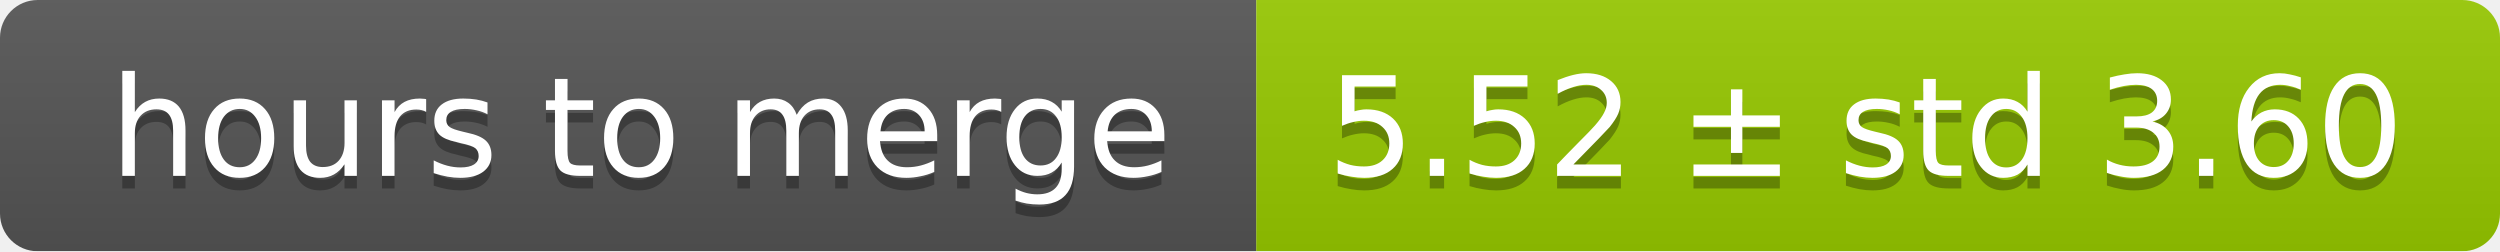
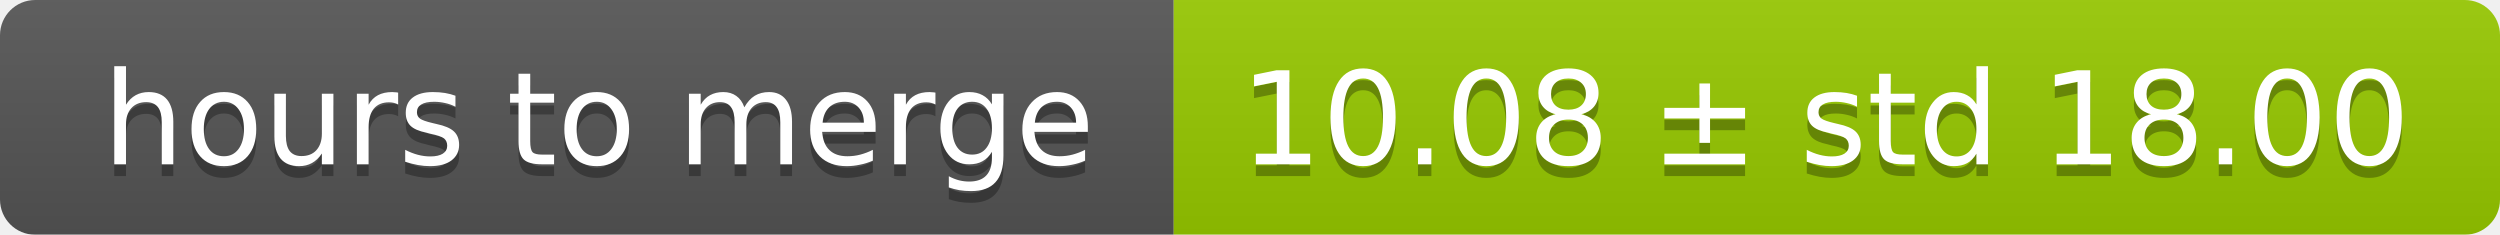
- <svg xmlns="http://www.w3.org/2000/svg" width="199" height="20">
+ <svg xmlns="http://www.w3.org/2000/svg" width="213" height="20">
  <linearGradient id="smooth" x2="0" y2="100%">
    <stop offset="0" stop-color="#bbb" stop-opacity=".1" />
    <stop offset="1" stop-opacity=".1" />
  </linearGradient>
  <mask id="round">
-     <rect width="199" height="20" rx="3" fill="#fff" />
+     <rect width="213" height="20" rx="3" fill="#fff" />
  </mask>
  <g mask="url(#round)">
    <rect width="100" height="20" fill="#555" />
-     <rect x="100" width="99" height="20" fill="#97ca00" />
-     <rect width="199" height="20" fill="url(#smooth)" />
+     <rect x="100" width="113" height="20" fill="#97ca00" />
+     <rect width="213" height="20" fill="url(#smooth)" />
  </g>
  <g fill="#fff" text-anchor="middle" font-family="DejaVu Sans,Verdana,Geneva,sans-serif" font-size="11">
    <text x="51" y="15" fill="#010101" fill-opacity=".3">hours to merge</text>
    <text x="51" y="14">hours to merge</text>
-     <text x="148.5" y="15" fill="#010101" fill-opacity=".3">5.52 ± std 3.60</text>
-     <text x="148.5" y="14">5.52 ± std 3.60</text>
+     <text x="155.5" y="15" fill="#010101" fill-opacity=".3">10.08 ± std 18.00</text>
+     <text x="155.5" y="14">10.08 ± std 18.00</text>
  </g>
</svg>
